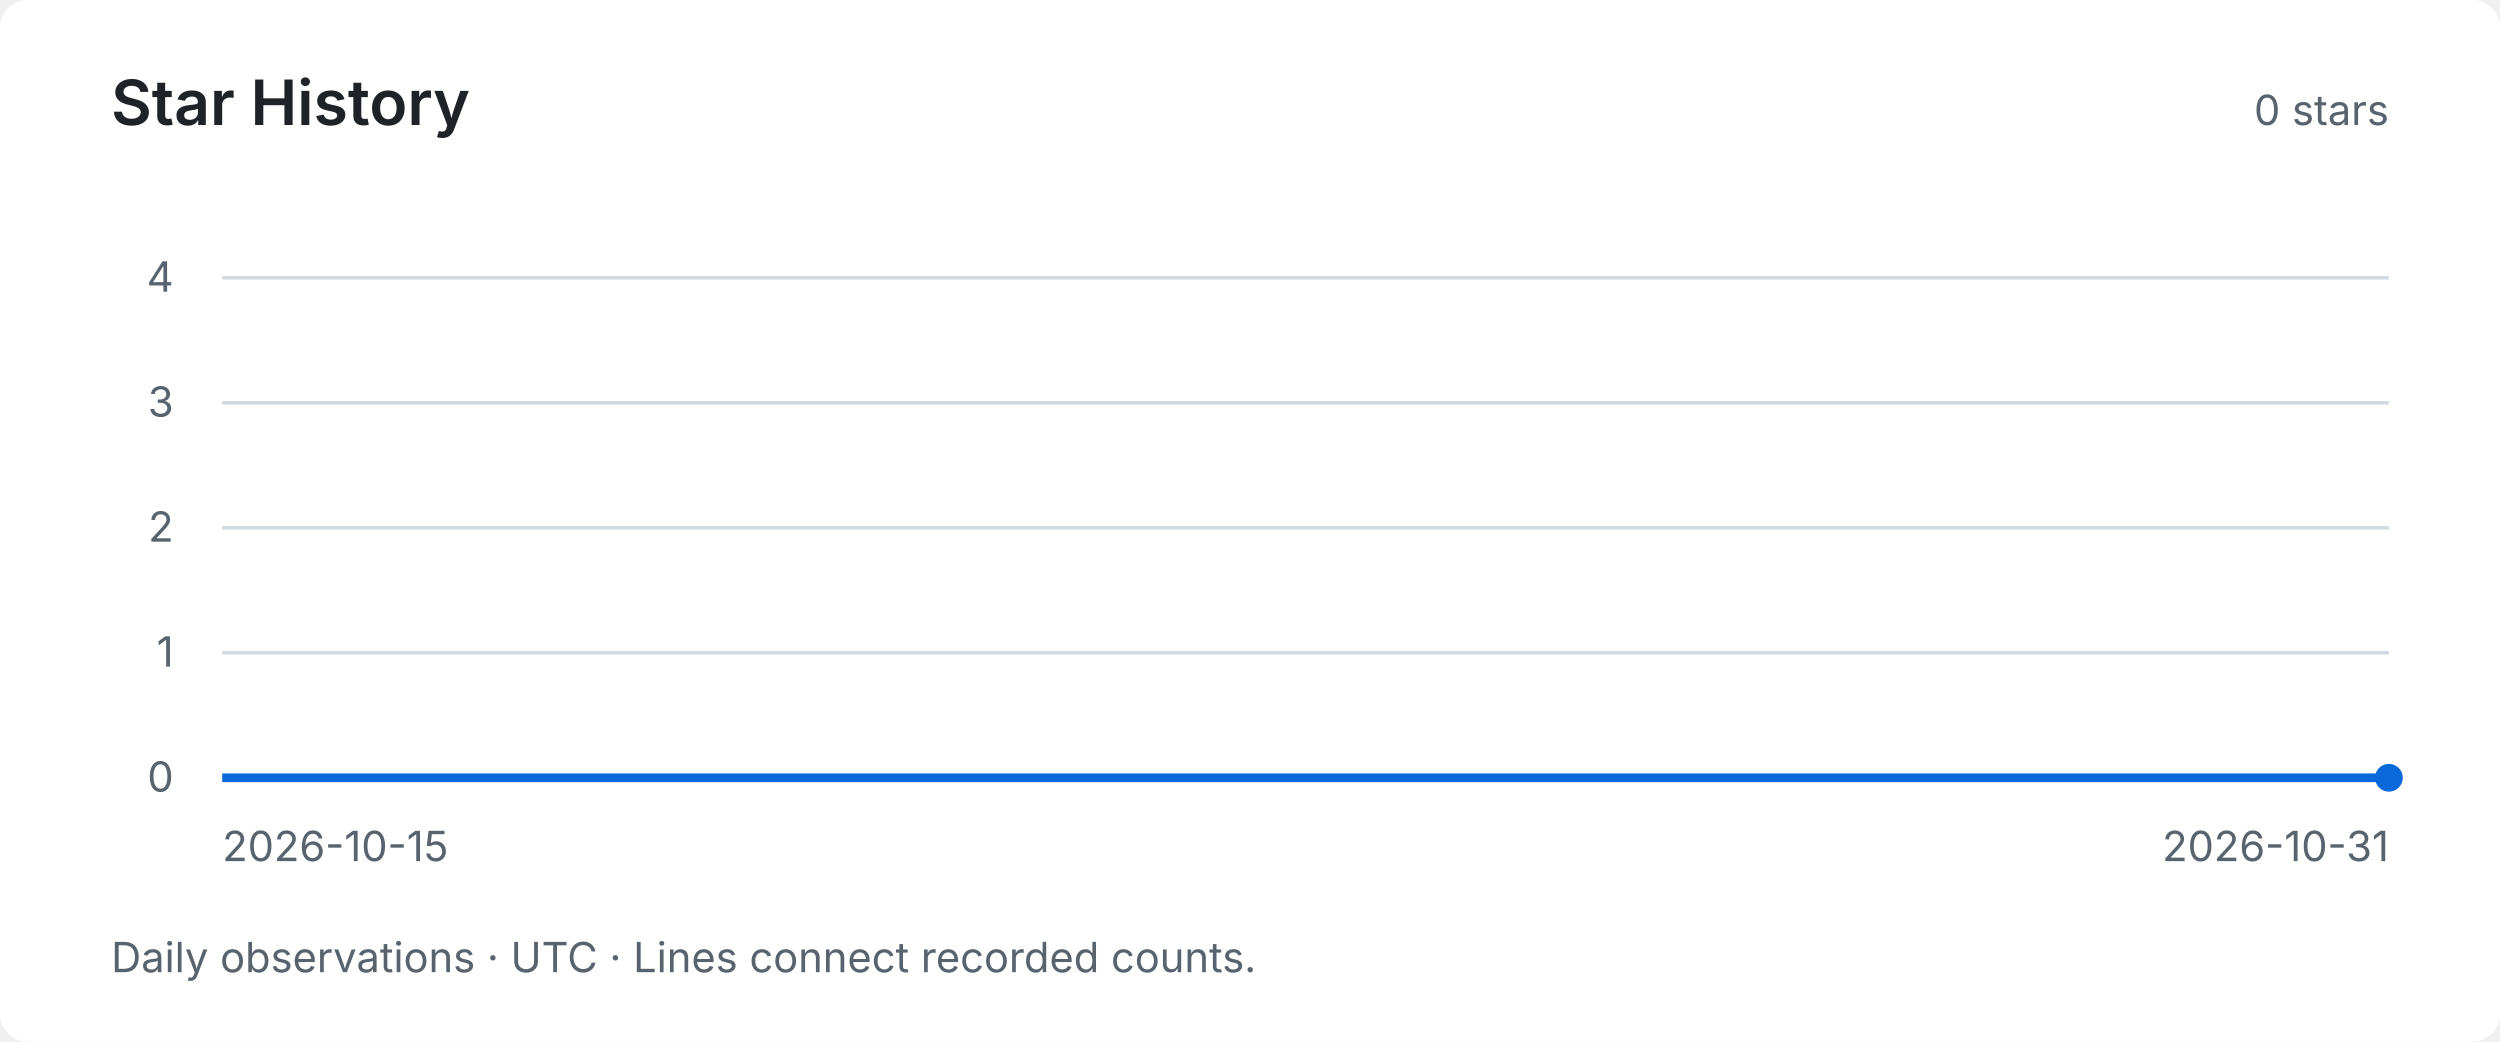
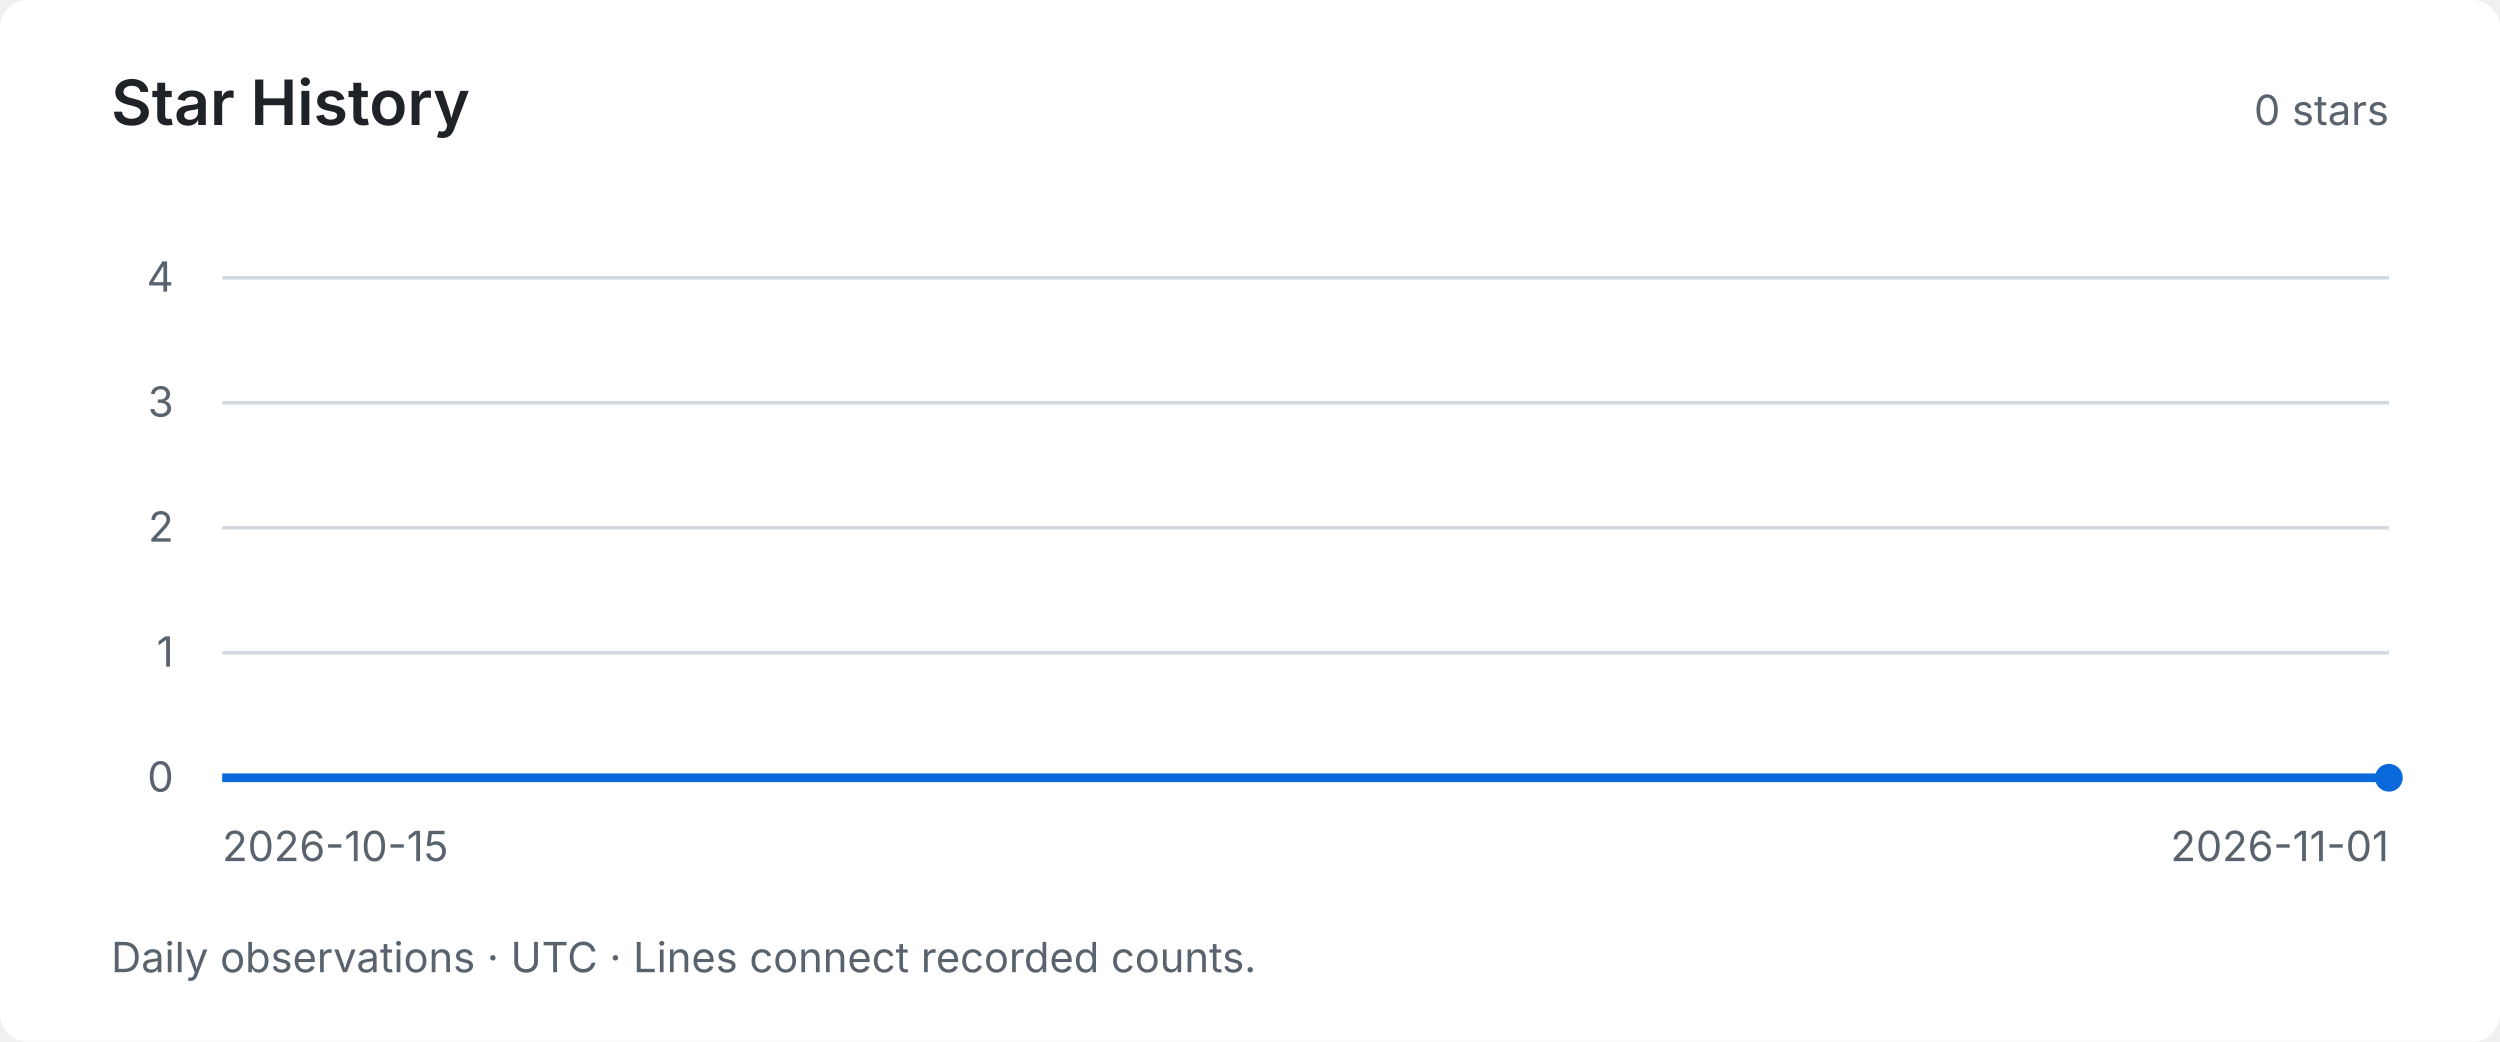
<svg xmlns="http://www.w3.org/2000/svg" width="720" height="300" viewBox="0 0 720 300" role="img" aria-labelledby="title desc">
  <style>text { font-family: system-ui, -apple-system, BlinkMacSystemFont, "Segoe UI", sans-serif; fill: #59636e; font-size: 12px; }</style>
  <rect width="720" height="300" rx="8" fill="#ffffff" />
  <text x="32" y="36" style="fill:#1f2328;font-size:18px;font-weight:600">Star History</text>
  <text x="688" y="36" text-anchor="end">0 stars</text>
  <path d="M64 224 H688" stroke="#d1d9e0" stroke-width="1" />
  <text x="50" y="228" text-anchor="end">0</text>
  <path d="M64 188 H688" stroke="#d1d9e0" stroke-width="1" />
  <text x="50" y="192" text-anchor="end">1</text>
  <path d="M64 152 H688" stroke="#d1d9e0" stroke-width="1" />
  <text x="50" y="156" text-anchor="end">2</text>
  <path d="M64 116 H688" stroke="#d1d9e0" stroke-width="1" />
  <text x="50" y="120" text-anchor="end">3</text>
  <path d="M64 80 H688" stroke="#d1d9e0" stroke-width="1" />
  <text x="50" y="84" text-anchor="end">4</text>
-   <polyline points="64.00,224.00 103.00,224.00 142.00,224.00 181.00,224.00 220.00,224.00 259.00,224.00 298.00,224.00 337.00,224.00 376.00,224.00 415.00,224.00 454.00,224.00 493.00,224.00 532.00,224.00 571.00,224.00 610.00,224.00 649.00,224.00 688.00,224.00" fill="none" stroke="#0969da" stroke-width="2.5" />
+   <polyline points="64.00,224.00 100.71,224.00 137.41,224.00 174.12,224.00 210.82,224.00 247.53,224.00 284.24,224.00 320.94,224.00 357.65,224.00 394.35,224.00 431.06,224.00 467.76,224.00 504.47,224.00 541.18,224.00 577.88,224.00 614.59,224.00 651.29,224.00 688.00,224.00" fill="none" stroke="#0969da" stroke-width="2.5" />
  <circle cx="688.00" cy="224.00" r="4" fill="#0969da" />
  <text x="64" y="248">2026-10-15</text>
-   <text x="688" y="248" text-anchor="end">2026-10-31</text>
+   <text x="688" y="248" text-anchor="end">2026-11-01</text>
  <text x="32" y="280">Daily observations · UTC · Lines connect recorded counts.</text>
</svg>
